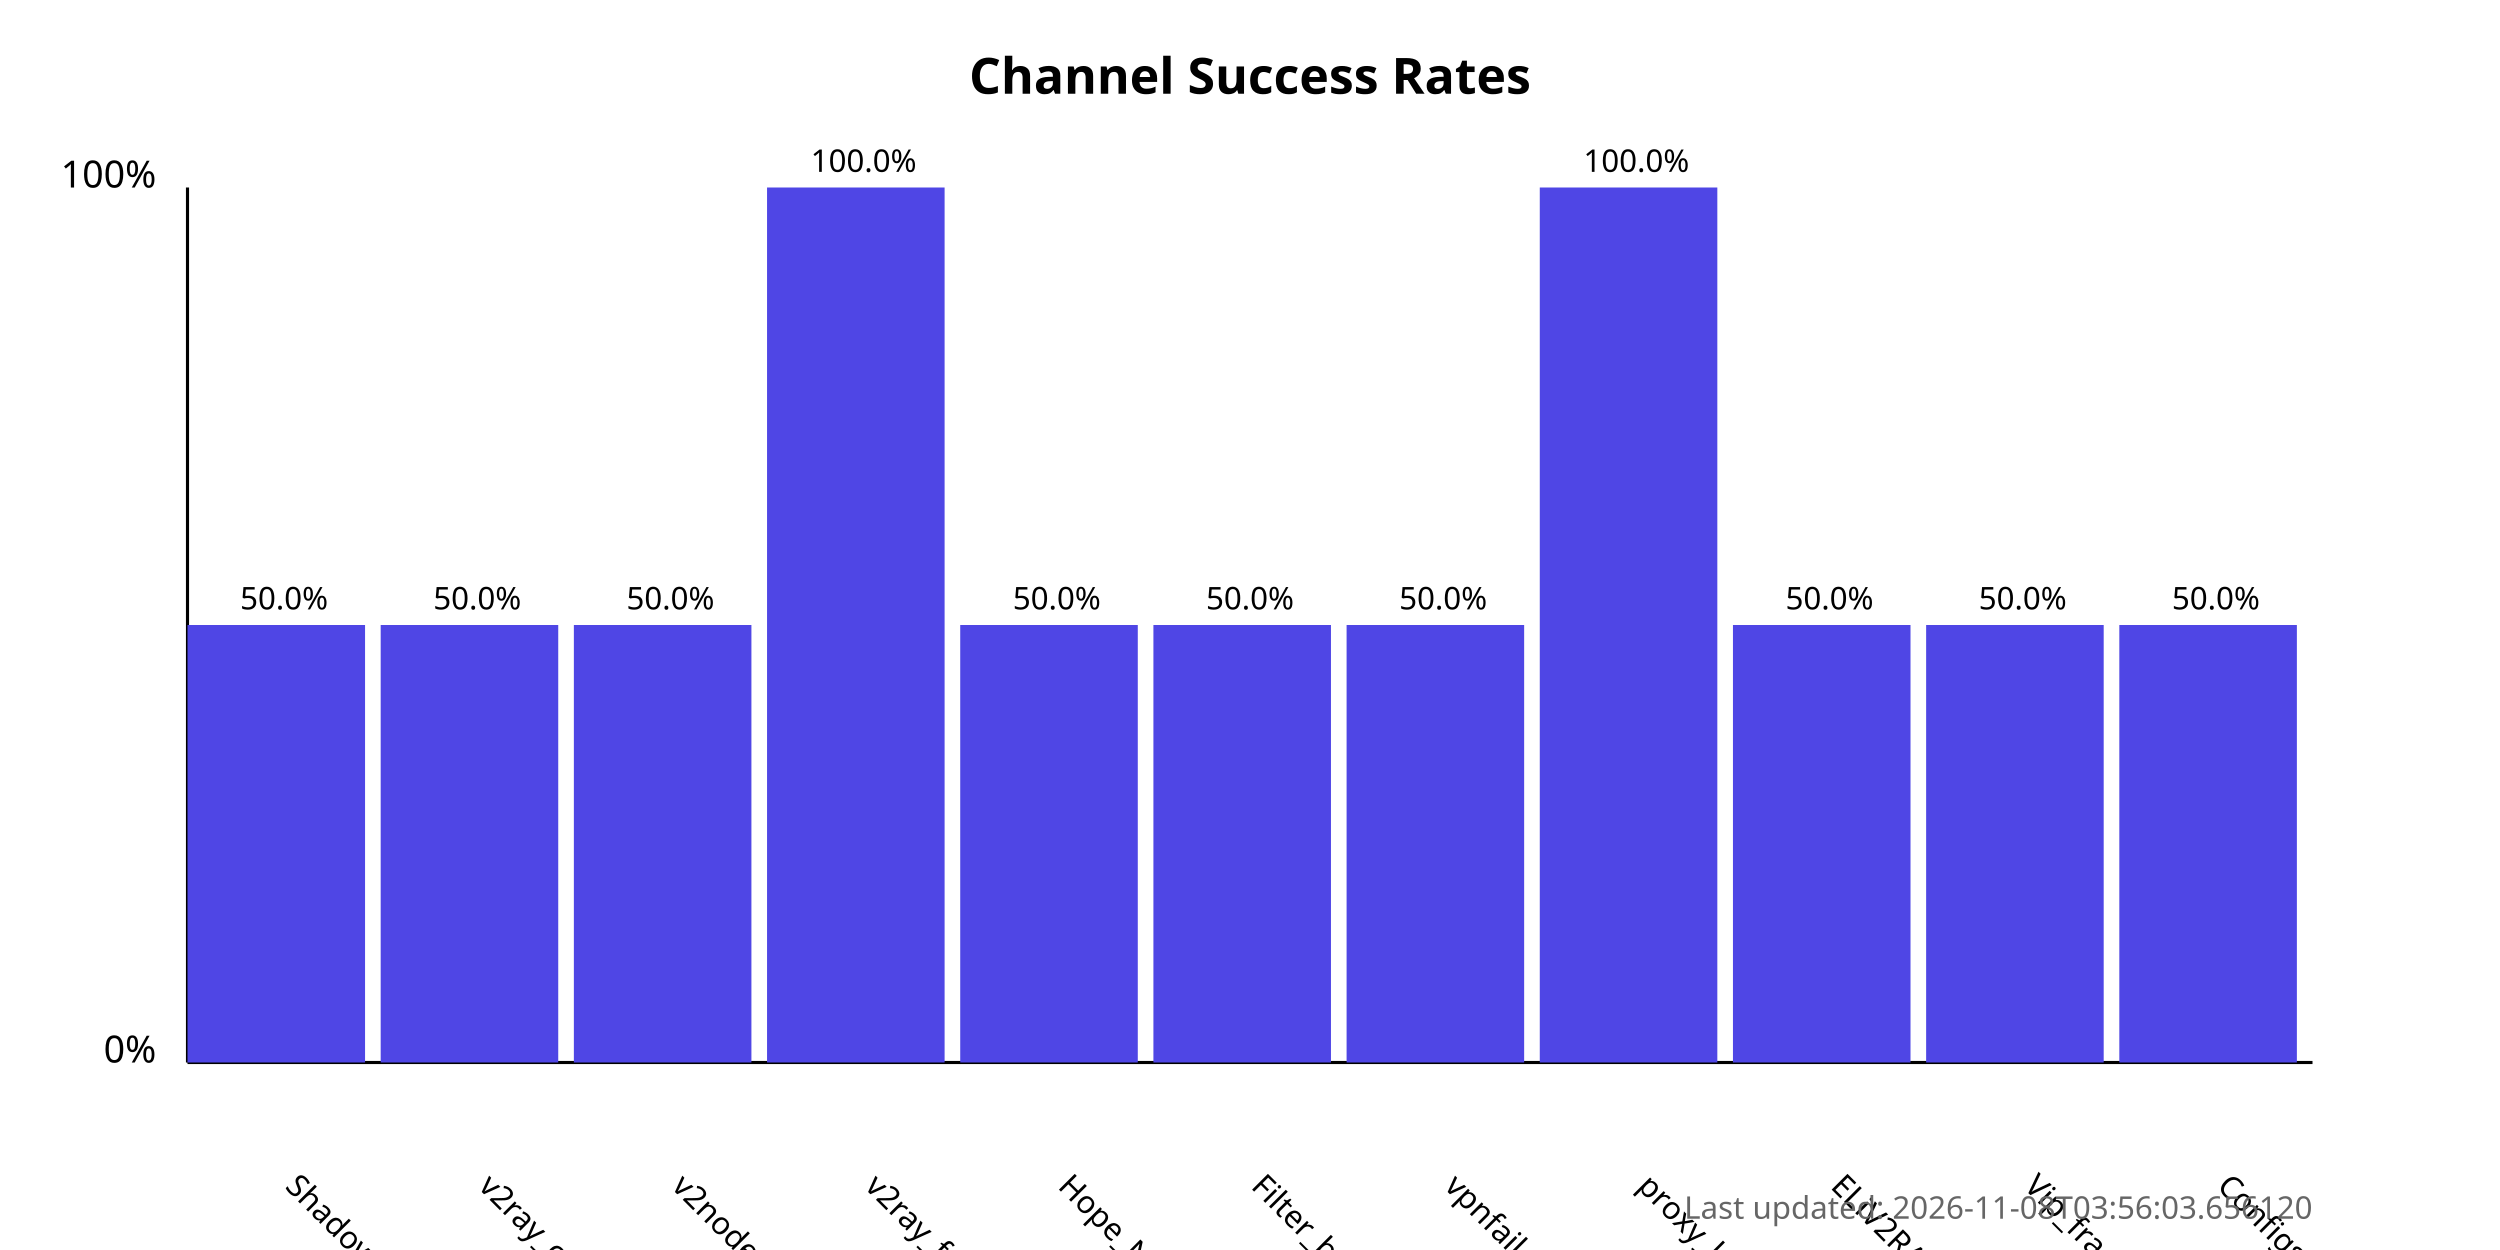
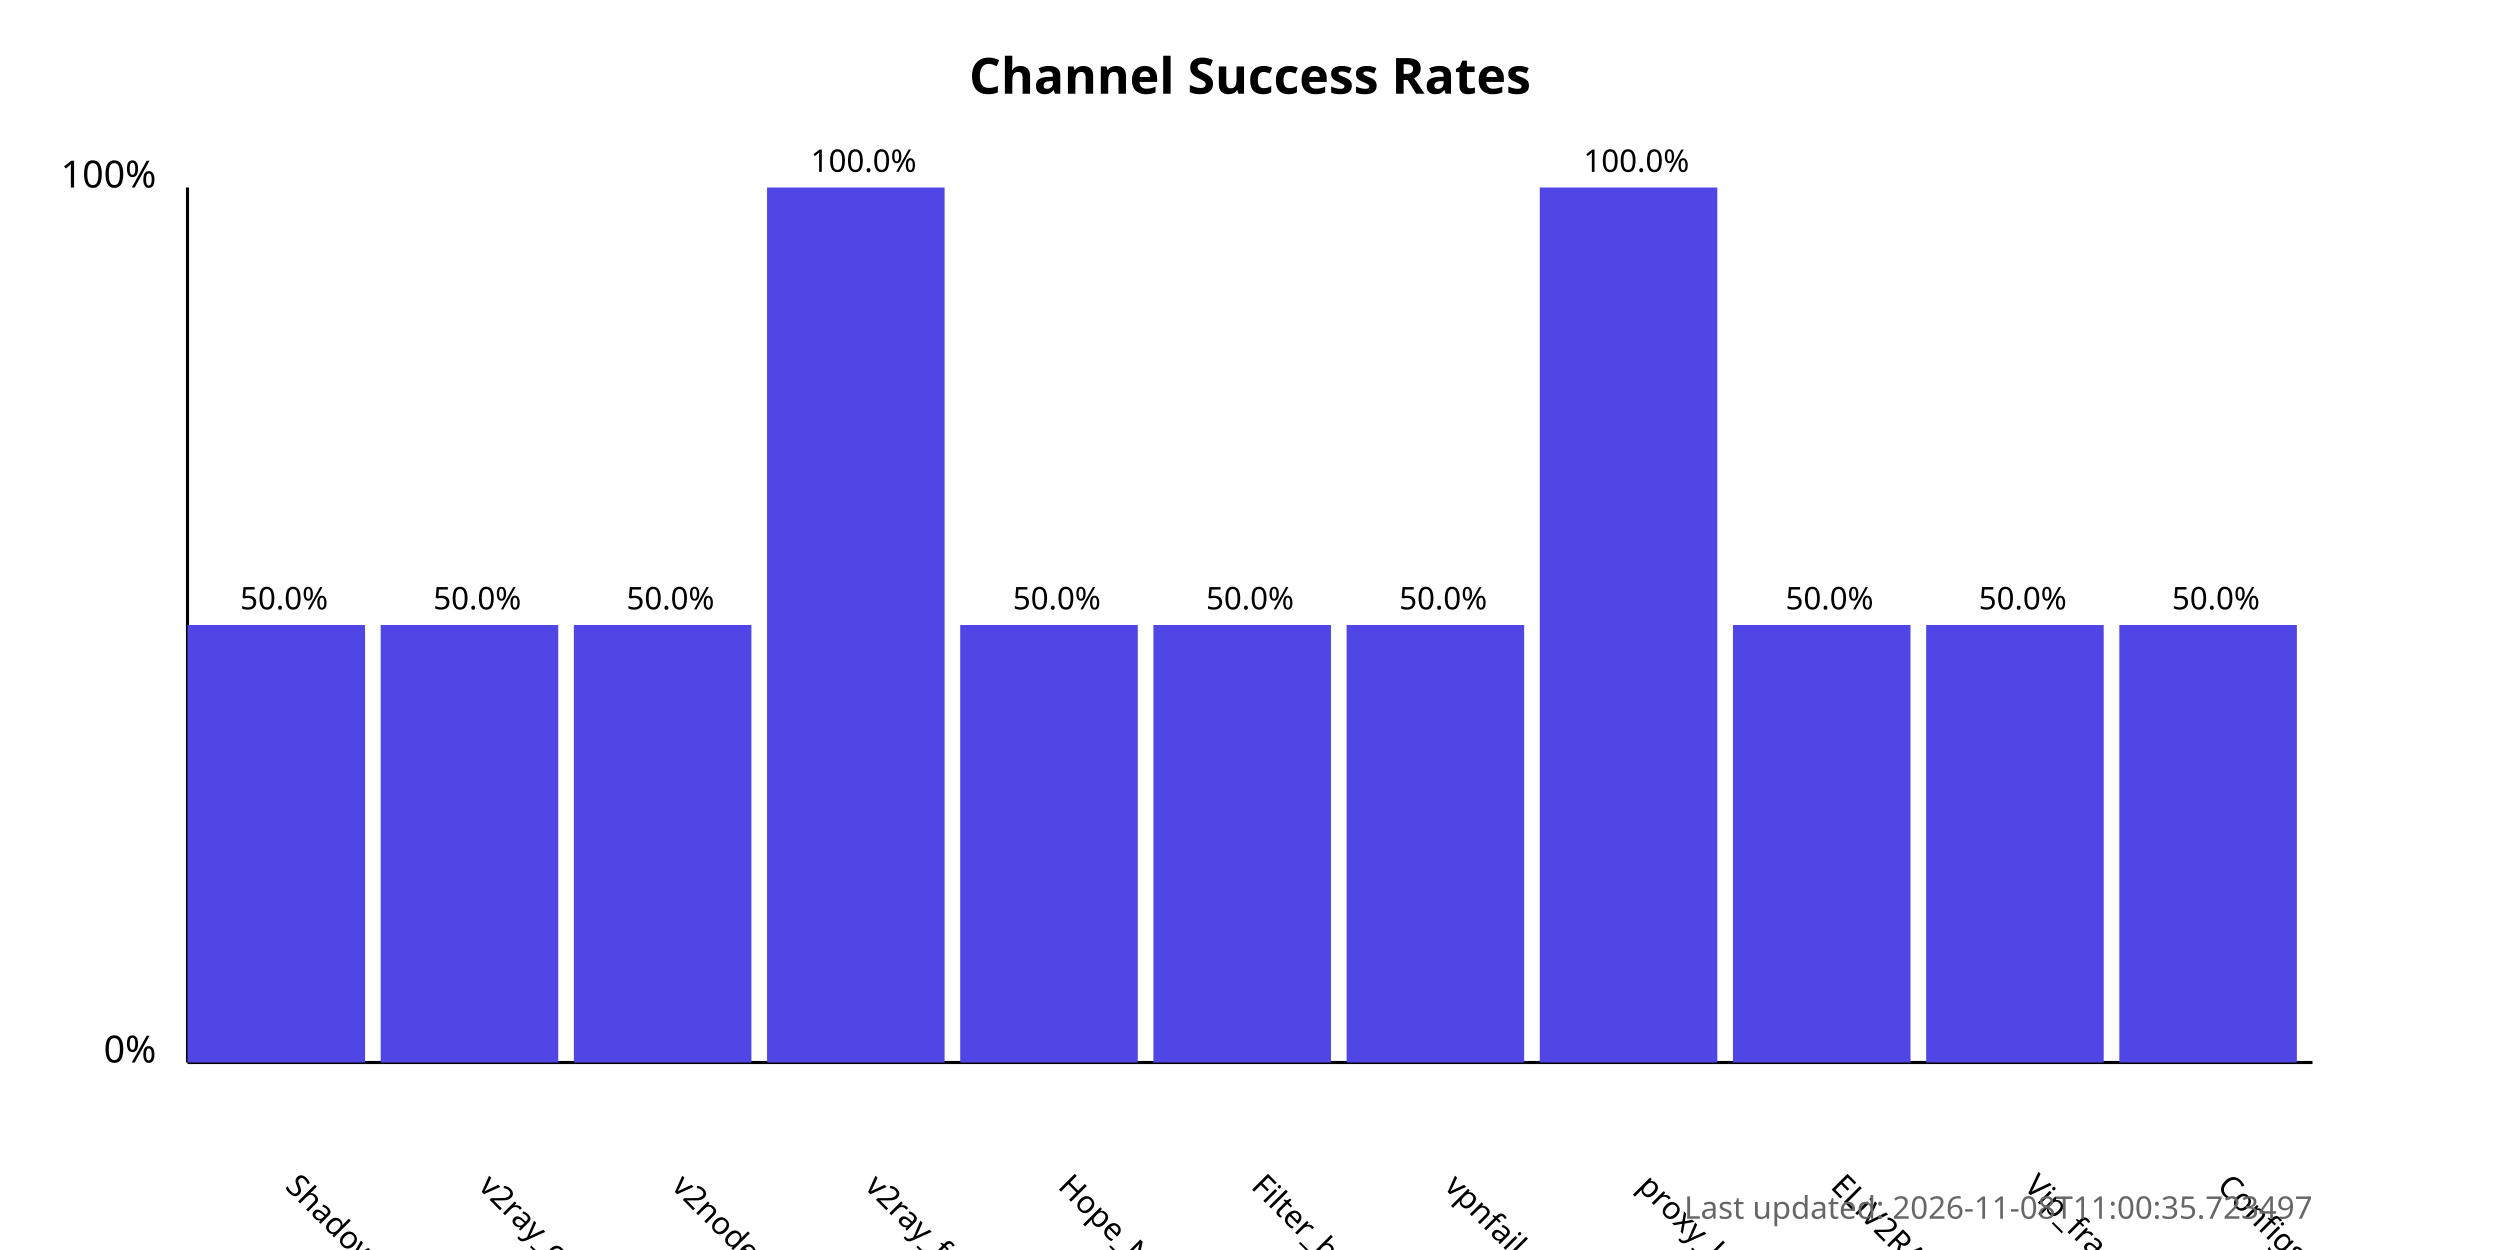
<svg xmlns="http://www.w3.org/2000/svg" width="800" height="400">
  <style>
            .chart-title { font: bold 16px sans-serif; }
            .axis-label { font: 12px sans-serif; }
            .tick-label { font: 10px sans-serif; }
            .bar { fill: #4f46e5; }
            .bar:hover { fill: #6366f1; }
            .timestamp { font: 10px sans-serif; fill: #666; }
        </style>
  <text x="400.0" y="30" text-anchor="middle" class="chart-title">
            Channel Success Rates
        </text>
  <line x1="60" y1="340" x2="60" y2="60" stroke="black" stroke-width="1" />
  <line x1="60" y1="340" x2="740" y2="340" stroke="black" stroke-width="1" />
  <text x="50" y="340" text-anchor="end" class="axis-label">0%</text>
  <text x="50" y="60" text-anchor="end" class="axis-label">100%</text>
  <g>
    <rect x="60" y="200.0" width="56.818" height="140.0" class="bar" />
    <text x="90.909" y="380" transform="rotate(45, 90.90909, 380)" text-anchor="start" class="tick-label">
                ShadowProxy66
            </text>
    <text x="90.909" y="195.0" text-anchor="middle" class="tick-label">
                50.0%
            </text>
  </g>
  <g>
    <rect x="121.818" y="200.0" width="56.818" height="140.0" class="bar" />
    <text x="152.727" y="380" transform="rotate(45, 152.7273, 380)" text-anchor="start" class="tick-label">
                v2ray_configs_pool
            </text>
    <text x="152.727" y="195.0" text-anchor="middle" class="tick-label">
                50.0%
            </text>
  </g>
  <g>
    <rect x="183.636" y="200.0" width="56.818" height="140.0" class="bar" />
    <text x="214.545" y="380" transform="rotate(45, 214.5455, 380)" text-anchor="start" class="tick-label">
                v2nodes
            </text>
    <text x="214.545" y="195.0" text-anchor="middle" class="tick-label">
                50.0%
            </text>
  </g>
  <g>
    <rect x="245.455" y="60.0" width="56.818" height="280.0" class="bar" />
    <text x="276.364" y="380" transform="rotate(45, 276.3636, 380)" text-anchor="start" class="tick-label">
                v2ray_free_conf
            </text>
    <text x="276.364" y="55.0" text-anchor="middle" class="tick-label">
                100.0%
            </text>
  </g>
  <g>
    <rect x="307.273" y="200.0" width="56.818" height="140.0" class="bar" />
    <text x="338.182" y="380" transform="rotate(45, 338.1818, 380)" text-anchor="start" class="tick-label">
                Hope_Net
            </text>
    <text x="338.182" y="195.0" text-anchor="middle" class="tick-label">
                50.0%
            </text>
  </g>
  <g>
    <rect x="369.091" y="200.0" width="56.818" height="140.0" class="bar" />
    <text x="400.0" y="380" transform="rotate(45, 400.0, 380)" text-anchor="start" class="tick-label">
                Filter_breaker
            </text>
    <text x="400.0" y="195.0" text-anchor="middle" class="tick-label">
                50.0%
            </text>
  </g>
  <g>
    <rect x="430.909" y="200.0" width="56.818" height="140.0" class="bar" />
    <text x="461.818" y="380" transform="rotate(45, 461.8182, 380)" text-anchor="start" class="tick-label">
                vpnfail_vless
            </text>
    <text x="461.818" y="195.0" text-anchor="middle" class="tick-label">
                50.0%
            </text>
  </g>
  <g>
    <rect x="492.727" y="60.0" width="56.818" height="280.0" class="bar" />
    <text x="523.636" y="380" transform="rotate(45, 523.6364, 380)" text-anchor="start" class="tick-label">
                proxy_kafee
            </text>
    <text x="523.636" y="55.0" text-anchor="middle" class="tick-label">
                100.0%
            </text>
  </g>
  <g>
    <rect x="554.545" y="200.0" width="56.818" height="140.0" class="bar" />
    <text x="585.455" y="380" transform="rotate(45, 585.4545, 380)" text-anchor="start" class="tick-label">
                ELiV2RAY
            </text>
    <text x="585.455" y="195.0" text-anchor="middle" class="tick-label">
                50.0%
            </text>
  </g>
  <g>
    <rect x="616.364" y="200.0" width="56.818" height="140.0" class="bar" />
    <text x="647.273" y="380" transform="rotate(45, 647.2727, 380)" text-anchor="start" class="tick-label">
                Vip_fragment_v2ray
            </text>
    <text x="647.273" y="195.0" text-anchor="middle" class="tick-label">
                50.0%
            </text>
  </g>
  <g>
    <rect x="678.182" y="200.0" width="56.818" height="140.0" class="bar" />
    <text x="709.091" y="380" transform="rotate(45, 709.0909, 380)" text-anchor="start" class="tick-label">
                ConfigsHubPlus
            </text>
    <text x="709.091" y="195.0" text-anchor="middle" class="tick-label">
                50.0%
            </text>
  </g>
  <text x="740" y="390" text-anchor="end" class="timestamp">
-             Last updated: 2026-11-08T03:56:03.656120
+             Last updated: 2026-11-08T11:00:35.723497
        </text>
</svg>
